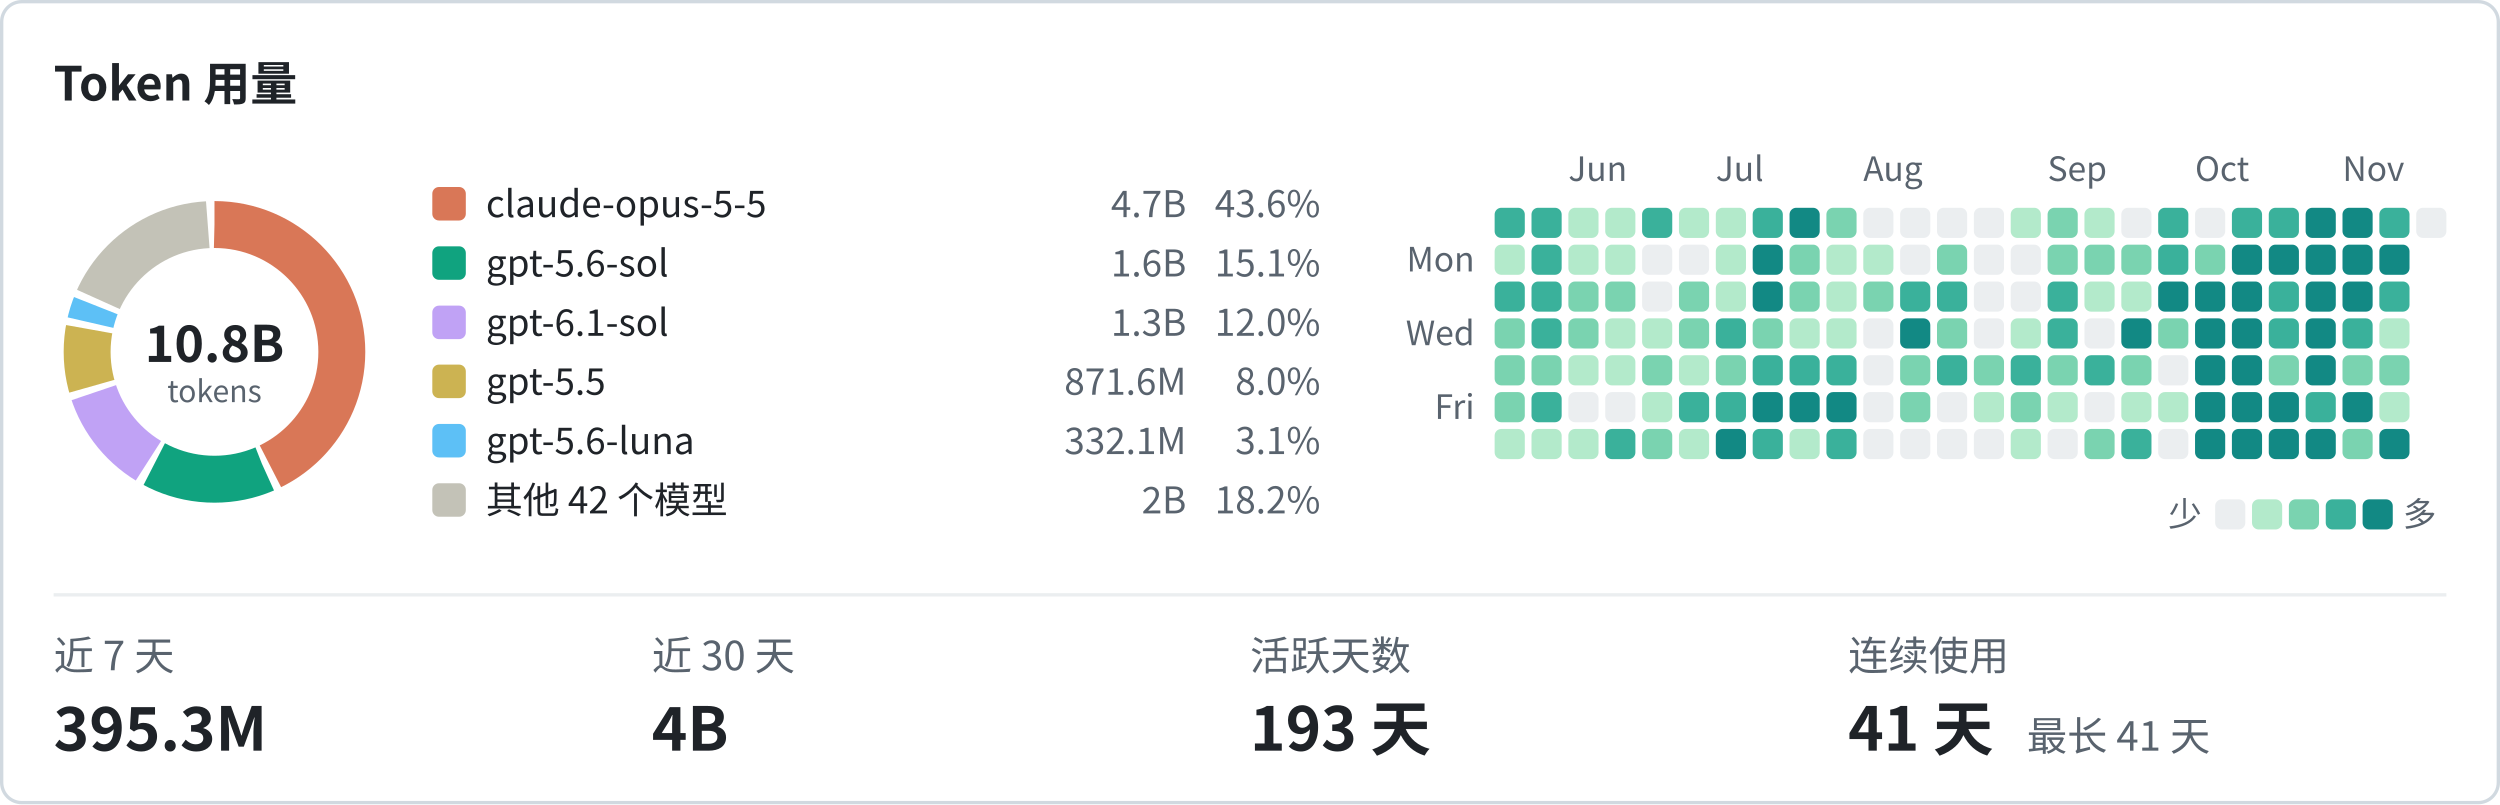
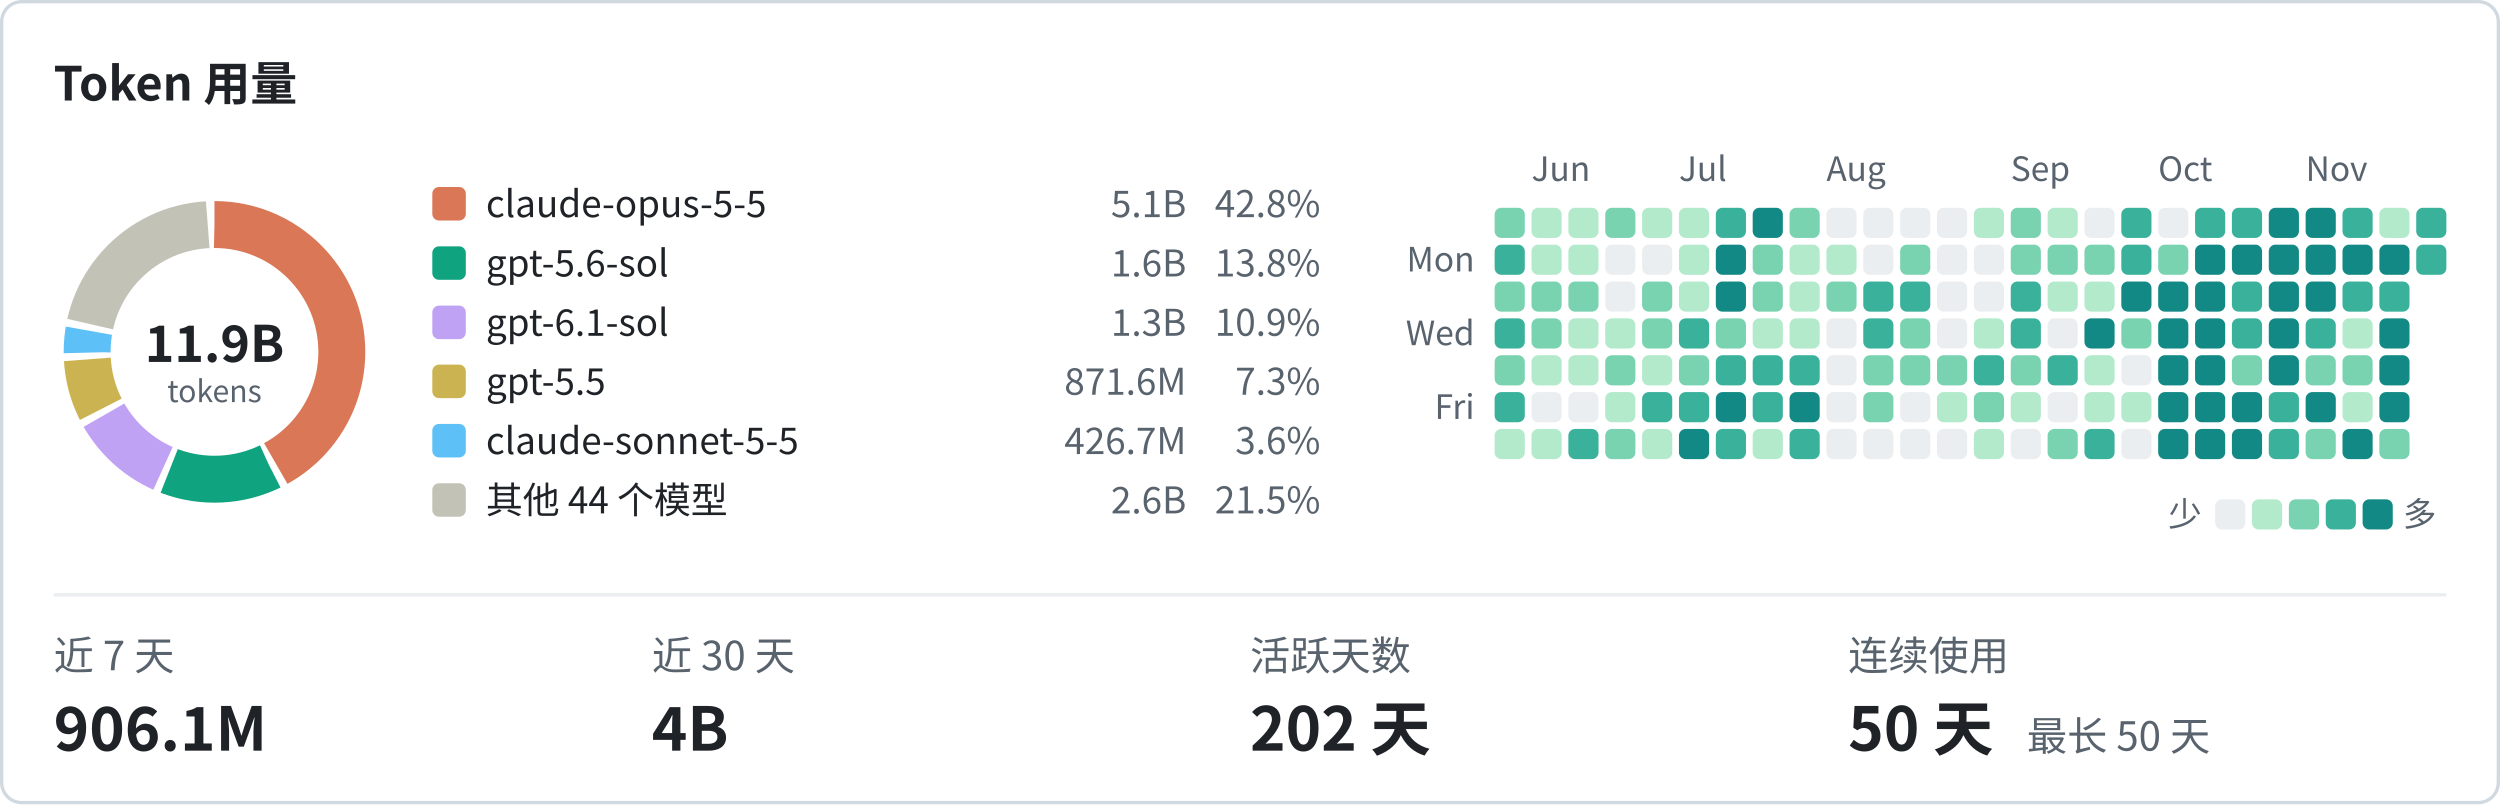
<svg xmlns="http://www.w3.org/2000/svg" width="746" height="240" viewBox="0 0 746 240" font-family="system-ui, -apple-system, 'Segoe UI', 'PingFang SC', 'Microsoft YaHei', 'Noto Sans CJK SC', sans-serif">
  <rect x="0.5" y="0.5" width="745" height="239" rx="6" fill="none" stroke="#d1d9e0" />
  <text x="16" y="30" font-size="14" font-weight="600" fill="#1f2328">Token 用量</text>
-   <text x="468" y="54" font-size="10" fill="#59636e">Jun</text>
-   <text x="512" y="54" font-size="10" fill="#59636e">Jul</text>
-   <text x="556" y="54" font-size="10" fill="#59636e">Aug</text>
-   <text x="611" y="54" font-size="10" fill="#59636e">Sep</text>
-   <text x="655" y="54" font-size="10" fill="#59636e">Oct</text>
-   <text x="699" y="54" font-size="10" fill="#59636e">Nov</text>
+   <text x="457" y="54" font-size="10" fill="#59636e">Jun</text>
+   <text x="501" y="54" font-size="10" fill="#59636e">Jul</text>
+   <text x="545" y="54" font-size="10" fill="#59636e">Aug</text>
+   <text x="600" y="54" font-size="10" fill="#59636e">Sep</text>
+   <text x="644" y="54" font-size="10" fill="#59636e">Oct</text>
+   <text x="688" y="54" font-size="10" fill="#59636e">Nov</text>
  <text x="440" y="81" font-size="10" text-anchor="end" fill="#59636e">Mon</text>
  <text x="440" y="103" font-size="10" text-anchor="end" fill="#59636e">Wed</text>
  <text x="440" y="125" font-size="10" text-anchor="end" fill="#59636e">Fri</text>
-   <rect x="446" y="62" width="9" height="9" rx="2" fill="#3ab19b" />
-   <rect x="446" y="73" width="9" height="9" rx="2" fill="#b3eacb" />
-   <rect x="446" y="84" width="9" height="9" rx="2" fill="#3ab19b" />
-   <rect x="446" y="95" width="9" height="9" rx="2" fill="#7ad3b0" />
+   <rect x="446" y="62" width="9" height="9" rx="2" fill="#7ad3b0" />
+   <rect x="446" y="73" width="9" height="9" rx="2" fill="#3ab19b" />
+   <rect x="446" y="84" width="9" height="9" rx="2" fill="#7ad3b0" />
+   <rect x="446" y="95" width="9" height="9" rx="2" fill="#3ab19b" />
  <rect x="446" y="106" width="9" height="9" rx="2" fill="#7ad3b0" />
-   <rect x="446" y="117" width="9" height="9" rx="2" fill="#7ad3b0" />
+   <rect x="446" y="117" width="9" height="9" rx="2" fill="#3ab19b" />
  <rect x="446" y="128" width="9" height="9" rx="2" fill="#b3eacb" />
-   <rect x="457" y="62" width="9" height="9" rx="2" fill="#3ab19b" />
-   <rect x="457" y="73" width="9" height="9" rx="2" fill="#3ab19b" />
-   <rect x="457" y="84" width="9" height="9" rx="2" fill="#3ab19b" />
-   <rect x="457" y="95" width="9" height="9" rx="2" fill="#3ab19b" />
-   <rect x="457" y="106" width="9" height="9" rx="2" fill="#7ad3b0" />
-   <rect x="457" y="117" width="9" height="9" rx="2" fill="#3ab19b" />
+   <rect x="457" y="62" width="9" height="9" rx="2" fill="#b3eacb" />
+   <rect x="457" y="73" width="9" height="9" rx="2" fill="#b3eacb" />
+   <rect x="457" y="84" width="9" height="9" rx="2" fill="#7ad3b0" />
+   <rect x="457" y="95" width="9" height="9" rx="2" fill="#7ad3b0" />
+   <rect x="457" y="106" width="9" height="9" rx="2" fill="#b3eacb" />
+   <rect x="457" y="117" width="9" height="9" rx="2" fill="#ebeef0" />
  <rect x="457" y="128" width="9" height="9" rx="2" fill="#b3eacb" />
  <rect x="468" y="62" width="9" height="9" rx="2" fill="#b3eacb" />
  <rect x="468" y="73" width="9" height="9" rx="2" fill="#b3eacb" />
  <rect x="468" y="84" width="9" height="9" rx="2" fill="#7ad3b0" />
-   <rect x="468" y="95" width="9" height="9" rx="2" fill="#7ad3b0" />
+   <rect x="468" y="95" width="9" height="9" rx="2" fill="#b3eacb" />
  <rect x="468" y="106" width="9" height="9" rx="2" fill="#b3eacb" />
  <rect x="468" y="117" width="9" height="9" rx="2" fill="#ebeef0" />
-   <rect x="468" y="128" width="9" height="9" rx="2" fill="#b3eacb" />
-   <rect x="479" y="62" width="9" height="9" rx="2" fill="#b3eacb" />
-   <rect x="479" y="73" width="9" height="9" rx="2" fill="#b3eacb" />
-   <rect x="479" y="84" width="9" height="9" rx="2" fill="#7ad3b0" />
+   <rect x="468" y="128" width="9" height="9" rx="2" fill="#3ab19b" />
+   <rect x="479" y="62" width="9" height="9" rx="2" fill="#7ad3b0" />
+   <rect x="479" y="73" width="9" height="9" rx="2" fill="#ebeef0" />
+   <rect x="479" y="84" width="9" height="9" rx="2" fill="#ebeef0" />
  <rect x="479" y="95" width="9" height="9" rx="2" fill="#b3eacb" />
-   <rect x="479" y="106" width="9" height="9" rx="2" fill="#b3eacb" />
-   <rect x="479" y="117" width="9" height="9" rx="2" fill="#ebeef0" />
-   <rect x="479" y="128" width="9" height="9" rx="2" fill="#3ab19b" />
-   <rect x="490" y="62" width="9" height="9" rx="2" fill="#3ab19b" />
+   <rect x="479" y="106" width="9" height="9" rx="2" fill="#7ad3b0" />
+   <rect x="479" y="117" width="9" height="9" rx="2" fill="#b3eacb" />
+   <rect x="479" y="128" width="9" height="9" rx="2" fill="#7ad3b0" />
+   <rect x="490" y="62" width="9" height="9" rx="2" fill="#b3eacb" />
  <rect x="490" y="73" width="9" height="9" rx="2" fill="#ebeef0" />
-   <rect x="490" y="84" width="9" height="9" rx="2" fill="#ebeef0" />
-   <rect x="490" y="95" width="9" height="9" rx="2" fill="#b3eacb" />
-   <rect x="490" y="106" width="9" height="9" rx="2" fill="#7ad3b0" />
-   <rect x="490" y="117" width="9" height="9" rx="2" fill="#b3eacb" />
-   <rect x="490" y="128" width="9" height="9" rx="2" fill="#7ad3b0" />
+   <rect x="490" y="84" width="9" height="9" rx="2" fill="#7ad3b0" />
+   <rect x="490" y="95" width="9" height="9" rx="2" fill="#7ad3b0" />
+   <rect x="490" y="106" width="9" height="9" rx="2" fill="#b3eacb" />
+   <rect x="490" y="117" width="9" height="9" rx="2" fill="#3ab19b" />
+   <rect x="490" y="128" width="9" height="9" rx="2" fill="#b3eacb" />
  <rect x="501" y="62" width="9" height="9" rx="2" fill="#b3eacb" />
-   <rect x="501" y="73" width="9" height="9" rx="2" fill="#ebeef0" />
-   <rect x="501" y="84" width="9" height="9" rx="2" fill="#7ad3b0" />
-   <rect x="501" y="95" width="9" height="9" rx="2" fill="#7ad3b0" />
-   <rect x="501" y="106" width="9" height="9" rx="2" fill="#b3eacb" />
+   <rect x="501" y="73" width="9" height="9" rx="2" fill="#b3eacb" />
+   <rect x="501" y="84" width="9" height="9" rx="2" fill="#b3eacb" />
+   <rect x="501" y="95" width="9" height="9" rx="2" fill="#3ab19b" />
+   <rect x="501" y="106" width="9" height="9" rx="2" fill="#7ad3b0" />
  <rect x="501" y="117" width="9" height="9" rx="2" fill="#3ab19b" />
-   <rect x="501" y="128" width="9" height="9" rx="2" fill="#b3eacb" />
-   <rect x="512" y="62" width="9" height="9" rx="2" fill="#b3eacb" />
-   <rect x="512" y="73" width="9" height="9" rx="2" fill="#b3eacb" />
-   <rect x="512" y="84" width="9" height="9" rx="2" fill="#b3eacb" />
-   <rect x="512" y="95" width="9" height="9" rx="2" fill="#3ab19b" />
-   <rect x="512" y="106" width="9" height="9" rx="2" fill="#7ad3b0" />
-   <rect x="512" y="117" width="9" height="9" rx="2" fill="#3ab19b" />
-   <rect x="512" y="128" width="9" height="9" rx="2" fill="#128984" />
-   <rect x="523" y="62" width="9" height="9" rx="2" fill="#3ab19b" />
-   <rect x="523" y="73" width="9" height="9" rx="2" fill="#128984" />
-   <rect x="523" y="84" width="9" height="9" rx="2" fill="#128984" />
-   <rect x="523" y="95" width="9" height="9" rx="2" fill="#7ad3b0" />
+   <rect x="501" y="128" width="9" height="9" rx="2" fill="#128984" />
+   <rect x="512" y="62" width="9" height="9" rx="2" fill="#3ab19b" />
+   <rect x="512" y="73" width="9" height="9" rx="2" fill="#128984" />
+   <rect x="512" y="84" width="9" height="9" rx="2" fill="#128984" />
+   <rect x="512" y="95" width="9" height="9" rx="2" fill="#7ad3b0" />
+   <rect x="512" y="106" width="9" height="9" rx="2" fill="#3ab19b" />
+   <rect x="512" y="117" width="9" height="9" rx="2" fill="#128984" />
+   <rect x="512" y="128" width="9" height="9" rx="2" fill="#3ab19b" />
+   <rect x="523" y="62" width="9" height="9" rx="2" fill="#128984" />
+   <rect x="523" y="73" width="9" height="9" rx="2" fill="#7ad3b0" />
+   <rect x="523" y="84" width="9" height="9" rx="2" fill="#7ad3b0" />
+   <rect x="523" y="95" width="9" height="9" rx="2" fill="#b3eacb" />
  <rect x="523" y="106" width="9" height="9" rx="2" fill="#3ab19b" />
-   <rect x="523" y="117" width="9" height="9" rx="2" fill="#128984" />
-   <rect x="523" y="128" width="9" height="9" rx="2" fill="#3ab19b" />
-   <rect x="534" y="62" width="9" height="9" rx="2" fill="#128984" />
-   <rect x="534" y="73" width="9" height="9" rx="2" fill="#7ad3b0" />
-   <rect x="534" y="84" width="9" height="9" rx="2" fill="#7ad3b0" />
+   <rect x="523" y="117" width="9" height="9" rx="2" fill="#3ab19b" />
+   <rect x="523" y="128" width="9" height="9" rx="2" fill="#b3eacb" />
+   <rect x="534" y="62" width="9" height="9" rx="2" fill="#7ad3b0" />
+   <rect x="534" y="73" width="9" height="9" rx="2" fill="#b3eacb" />
+   <rect x="534" y="84" width="9" height="9" rx="2" fill="#b3eacb" />
  <rect x="534" y="95" width="9" height="9" rx="2" fill="#b3eacb" />
  <rect x="534" y="106" width="9" height="9" rx="2" fill="#3ab19b" />
  <rect x="534" y="117" width="9" height="9" rx="2" fill="#128984" />
-   <rect x="534" y="128" width="9" height="9" rx="2" fill="#b3eacb" />
-   <rect x="545" y="62" width="9" height="9" rx="2" fill="#7ad3b0" />
+   <rect x="534" y="128" width="9" height="9" rx="2" fill="#3ab19b" />
+   <rect x="545" y="62" width="9" height="9" rx="2" fill="#ebeef0" />
  <rect x="545" y="73" width="9" height="9" rx="2" fill="#b3eacb" />
-   <rect x="545" y="84" width="9" height="9" rx="2" fill="#b3eacb" />
-   <rect x="545" y="95" width="9" height="9" rx="2" fill="#b3eacb" />
-   <rect x="545" y="106" width="9" height="9" rx="2" fill="#3ab19b" />
-   <rect x="545" y="117" width="9" height="9" rx="2" fill="#128984" />
-   <rect x="545" y="128" width="9" height="9" rx="2" fill="#3ab19b" />
+   <rect x="545" y="84" width="9" height="9" rx="2" fill="#7ad3b0" />
+   <rect x="545" y="95" width="9" height="9" rx="2" fill="#ebeef0" />
+   <rect x="545" y="106" width="9" height="9" rx="2" fill="#ebeef0" />
+   <rect x="545" y="117" width="9" height="9" rx="2" fill="#ebeef0" />
+   <rect x="545" y="128" width="9" height="9" rx="2" fill="#ebeef0" />
  <rect x="556" y="62" width="9" height="9" rx="2" fill="#ebeef0" />
-   <rect x="556" y="73" width="9" height="9" rx="2" fill="#b3eacb" />
-   <rect x="556" y="84" width="9" height="9" rx="2" fill="#7ad3b0" />
-   <rect x="556" y="95" width="9" height="9" rx="2" fill="#ebeef0" />
-   <rect x="556" y="106" width="9" height="9" rx="2" fill="#ebeef0" />
-   <rect x="556" y="117" width="9" height="9" rx="2" fill="#ebeef0" />
+   <rect x="556" y="73" width="9" height="9" rx="2" fill="#ebeef0" />
+   <rect x="556" y="84" width="9" height="9" rx="2" fill="#3ab19b" />
+   <rect x="556" y="95" width="9" height="9" rx="2" fill="#3ab19b" />
+   <rect x="556" y="106" width="9" height="9" rx="2" fill="#7ad3b0" />
+   <rect x="556" y="117" width="9" height="9" rx="2" fill="#7ad3b0" />
  <rect x="556" y="128" width="9" height="9" rx="2" fill="#ebeef0" />
  <rect x="567" y="62" width="9" height="9" rx="2" fill="#ebeef0" />
-   <rect x="567" y="73" width="9" height="9" rx="2" fill="#ebeef0" />
+   <rect x="567" y="73" width="9" height="9" rx="2" fill="#7ad3b0" />
  <rect x="567" y="84" width="9" height="9" rx="2" fill="#3ab19b" />
-   <rect x="567" y="95" width="9" height="9" rx="2" fill="#128984" />
+   <rect x="567" y="95" width="9" height="9" rx="2" fill="#7ad3b0" />
  <rect x="567" y="106" width="9" height="9" rx="2" fill="#7ad3b0" />
-   <rect x="567" y="117" width="9" height="9" rx="2" fill="#7ad3b0" />
+   <rect x="567" y="117" width="9" height="9" rx="2" fill="#ebeef0" />
  <rect x="567" y="128" width="9" height="9" rx="2" fill="#ebeef0" />
  <rect x="578" y="62" width="9" height="9" rx="2" fill="#ebeef0" />
-   <rect x="578" y="73" width="9" height="9" rx="2" fill="#7ad3b0" />
-   <rect x="578" y="84" width="9" height="9" rx="2" fill="#3ab19b" />
-   <rect x="578" y="95" width="9" height="9" rx="2" fill="#7ad3b0" />
-   <rect x="578" y="106" width="9" height="9" rx="2" fill="#3ab19b" />
-   <rect x="578" y="117" width="9" height="9" rx="2" fill="#ebeef0" />
+   <rect x="578" y="73" width="9" height="9" rx="2" fill="#ebeef0" />
+   <rect x="578" y="84" width="9" height="9" rx="2" fill="#ebeef0" />
+   <rect x="578" y="95" width="9" height="9" rx="2" fill="#ebeef0" />
+   <rect x="578" y="106" width="9" height="9" rx="2" fill="#7ad3b0" />
+   <rect x="578" y="117" width="9" height="9" rx="2" fill="#b3eacb" />
  <rect x="578" y="128" width="9" height="9" rx="2" fill="#ebeef0" />
-   <rect x="589" y="62" width="9" height="9" rx="2" fill="#ebeef0" />
+   <rect x="589" y="62" width="9" height="9" rx="2" fill="#b3eacb" />
  <rect x="589" y="73" width="9" height="9" rx="2" fill="#ebeef0" />
  <rect x="589" y="84" width="9" height="9" rx="2" fill="#ebeef0" />
-   <rect x="589" y="95" width="9" height="9" rx="2" fill="#ebeef0" />
-   <rect x="589" y="106" width="9" height="9" rx="2" fill="#7ad3b0" />
-   <rect x="589" y="117" width="9" height="9" rx="2" fill="#b3eacb" />
-   <rect x="589" y="128" width="9" height="9" rx="2" fill="#ebeef0" />
-   <rect x="600" y="62" width="9" height="9" rx="2" fill="#b3eacb" />
-   <rect x="600" y="73" width="9" height="9" rx="2" fill="#ebeef0" />
-   <rect x="600" y="84" width="9" height="9" rx="2" fill="#ebeef0" />
-   <rect x="600" y="95" width="9" height="9" rx="2" fill="#b3eacb" />
-   <rect x="600" y="106" width="9" height="9" rx="2" fill="#3ab19b" />
-   <rect x="600" y="117" width="9" height="9" rx="2" fill="#7ad3b0" />
-   <rect x="600" y="128" width="9" height="9" rx="2" fill="#b3eacb" />
-   <rect x="611" y="62" width="9" height="9" rx="2" fill="#7ad3b0" />
+   <rect x="589" y="95" width="9" height="9" rx="2" fill="#b3eacb" />
+   <rect x="589" y="106" width="9" height="9" rx="2" fill="#3ab19b" />
+   <rect x="589" y="117" width="9" height="9" rx="2" fill="#7ad3b0" />
+   <rect x="589" y="128" width="9" height="9" rx="2" fill="#b3eacb" />
+   <rect x="600" y="62" width="9" height="9" rx="2" fill="#7ad3b0" />
+   <rect x="600" y="73" width="9" height="9" rx="2" fill="#7ad3b0" />
+   <rect x="600" y="84" width="9" height="9" rx="2" fill="#3ab19b" />
+   <rect x="600" y="95" width="9" height="9" rx="2" fill="#3ab19b" />
+   <rect x="600" y="106" width="9" height="9" rx="2" fill="#7ad3b0" />
+   <rect x="600" y="117" width="9" height="9" rx="2" fill="#b3eacb" />
+   <rect x="600" y="128" width="9" height="9" rx="2" fill="#ebeef0" />
+   <rect x="611" y="62" width="9" height="9" rx="2" fill="#b3eacb" />
  <rect x="611" y="73" width="9" height="9" rx="2" fill="#7ad3b0" />
-   <rect x="611" y="84" width="9" height="9" rx="2" fill="#3ab19b" />
-   <rect x="611" y="95" width="9" height="9" rx="2" fill="#3ab19b" />
-   <rect x="611" y="106" width="9" height="9" rx="2" fill="#7ad3b0" />
-   <rect x="611" y="117" width="9" height="9" rx="2" fill="#b3eacb" />
-   <rect x="611" y="128" width="9" height="9" rx="2" fill="#ebeef0" />
-   <rect x="622" y="62" width="9" height="9" rx="2" fill="#b3eacb" />
+   <rect x="611" y="84" width="9" height="9" rx="2" fill="#b3eacb" />
+   <rect x="611" y="95" width="9" height="9" rx="2" fill="#ebeef0" />
+   <rect x="611" y="106" width="9" height="9" rx="2" fill="#3ab19b" />
+   <rect x="611" y="117" width="9" height="9" rx="2" fill="#ebeef0" />
+   <rect x="611" y="128" width="9" height="9" rx="2" fill="#7ad3b0" />
+   <rect x="622" y="62" width="9" height="9" rx="2" fill="#ebeef0" />
  <rect x="622" y="73" width="9" height="9" rx="2" fill="#7ad3b0" />
  <rect x="622" y="84" width="9" height="9" rx="2" fill="#b3eacb" />
-   <rect x="622" y="95" width="9" height="9" rx="2" fill="#ebeef0" />
-   <rect x="622" y="106" width="9" height="9" rx="2" fill="#3ab19b" />
-   <rect x="622" y="117" width="9" height="9" rx="2" fill="#ebeef0" />
-   <rect x="622" y="128" width="9" height="9" rx="2" fill="#7ad3b0" />
-   <rect x="633" y="62" width="9" height="9" rx="2" fill="#ebeef0" />
-   <rect x="633" y="73" width="9" height="9" rx="2" fill="#7ad3b0" />
-   <rect x="633" y="84" width="9" height="9" rx="2" fill="#b3eacb" />
-   <rect x="633" y="95" width="9" height="9" rx="2" fill="#128984" />
-   <rect x="633" y="106" width="9" height="9" rx="2" fill="#7ad3b0" />
+   <rect x="622" y="95" width="9" height="9" rx="2" fill="#128984" />
+   <rect x="622" y="106" width="9" height="9" rx="2" fill="#b3eacb" />
+   <rect x="622" y="117" width="9" height="9" rx="2" fill="#b3eacb" />
+   <rect x="622" y="128" width="9" height="9" rx="2" fill="#3ab19b" />
+   <rect x="633" y="62" width="9" height="9" rx="2" fill="#3ab19b" />
+   <rect x="633" y="73" width="9" height="9" rx="2" fill="#3ab19b" />
+   <rect x="633" y="84" width="9" height="9" rx="2" fill="#128984" />
+   <rect x="633" y="95" width="9" height="9" rx="2" fill="#7ad3b0" />
+   <rect x="633" y="106" width="9" height="9" rx="2" fill="#ebeef0" />
  <rect x="633" y="117" width="9" height="9" rx="2" fill="#b3eacb" />
-   <rect x="633" y="128" width="9" height="9" rx="2" fill="#3ab19b" />
-   <rect x="644" y="62" width="9" height="9" rx="2" fill="#3ab19b" />
-   <rect x="644" y="73" width="9" height="9" rx="2" fill="#3ab19b" />
+   <rect x="633" y="128" width="9" height="9" rx="2" fill="#ebeef0" />
+   <rect x="644" y="62" width="9" height="9" rx="2" fill="#ebeef0" />
+   <rect x="644" y="73" width="9" height="9" rx="2" fill="#7ad3b0" />
  <rect x="644" y="84" width="9" height="9" rx="2" fill="#128984" />
-   <rect x="644" y="95" width="9" height="9" rx="2" fill="#7ad3b0" />
-   <rect x="644" y="106" width="9" height="9" rx="2" fill="#ebeef0" />
-   <rect x="644" y="117" width="9" height="9" rx="2" fill="#b3eacb" />
-   <rect x="644" y="128" width="9" height="9" rx="2" fill="#ebeef0" />
-   <rect x="655" y="62" width="9" height="9" rx="2" fill="#ebeef0" />
-   <rect x="655" y="73" width="9" height="9" rx="2" fill="#7ad3b0" />
+   <rect x="644" y="95" width="9" height="9" rx="2" fill="#128984" />
+   <rect x="644" y="106" width="9" height="9" rx="2" fill="#128984" />
+   <rect x="644" y="117" width="9" height="9" rx="2" fill="#128984" />
+   <rect x="644" y="128" width="9" height="9" rx="2" fill="#128984" />
+   <rect x="655" y="62" width="9" height="9" rx="2" fill="#3ab19b" />
+   <rect x="655" y="73" width="9" height="9" rx="2" fill="#128984" />
  <rect x="655" y="84" width="9" height="9" rx="2" fill="#128984" />
  <rect x="655" y="95" width="9" height="9" rx="2" fill="#128984" />
  <rect x="655" y="106" width="9" height="9" rx="2" fill="#128984" />
  <rect x="655" y="117" width="9" height="9" rx="2" fill="#128984" />
  <rect x="655" y="128" width="9" height="9" rx="2" fill="#128984" />
  <rect x="666" y="62" width="9" height="9" rx="2" fill="#3ab19b" />
  <rect x="666" y="73" width="9" height="9" rx="2" fill="#128984" />
-   <rect x="666" y="84" width="9" height="9" rx="2" fill="#128984" />
-   <rect x="666" y="95" width="9" height="9" rx="2" fill="#128984" />
-   <rect x="666" y="106" width="9" height="9" rx="2" fill="#128984" />
+   <rect x="666" y="84" width="9" height="9" rx="2" fill="#3ab19b" />
+   <rect x="666" y="95" width="9" height="9" rx="2" fill="#3ab19b" />
+   <rect x="666" y="106" width="9" height="9" rx="2" fill="#7ad3b0" />
  <rect x="666" y="117" width="9" height="9" rx="2" fill="#128984" />
  <rect x="666" y="128" width="9" height="9" rx="2" fill="#128984" />
-   <rect x="677" y="62" width="9" height="9" rx="2" fill="#3ab19b" />
+   <rect x="677" y="62" width="9" height="9" rx="2" fill="#128984" />
  <rect x="677" y="73" width="9" height="9" rx="2" fill="#128984" />
-   <rect x="677" y="84" width="9" height="9" rx="2" fill="#3ab19b" />
-   <rect x="677" y="95" width="9" height="9" rx="2" fill="#3ab19b" />
-   <rect x="677" y="106" width="9" height="9" rx="2" fill="#7ad3b0" />
-   <rect x="677" y="117" width="9" height="9" rx="2" fill="#128984" />
-   <rect x="677" y="128" width="9" height="9" rx="2" fill="#128984" />
+   <rect x="677" y="84" width="9" height="9" rx="2" fill="#128984" />
+   <rect x="677" y="95" width="9" height="9" rx="2" fill="#128984" />
+   <rect x="677" y="106" width="9" height="9" rx="2" fill="#128984" />
+   <rect x="677" y="117" width="9" height="9" rx="2" fill="#3ab19b" />
+   <rect x="677" y="128" width="9" height="9" rx="2" fill="#3ab19b" />
  <rect x="688" y="62" width="9" height="9" rx="2" fill="#128984" />
  <rect x="688" y="73" width="9" height="9" rx="2" fill="#128984" />
  <rect x="688" y="84" width="9" height="9" rx="2" fill="#128984" />
-   <rect x="688" y="95" width="9" height="9" rx="2" fill="#128984" />
-   <rect x="688" y="106" width="9" height="9" rx="2" fill="#128984" />
-   <rect x="688" y="117" width="9" height="9" rx="2" fill="#3ab19b" />
-   <rect x="688" y="128" width="9" height="9" rx="2" fill="#128984" />
-   <rect x="699" y="62" width="9" height="9" rx="2" fill="#128984" />
+   <rect x="688" y="95" width="9" height="9" rx="2" fill="#3ab19b" />
+   <rect x="688" y="106" width="9" height="9" rx="2" fill="#7ad3b0" />
+   <rect x="688" y="117" width="9" height="9" rx="2" fill="#128984" />
+   <rect x="688" y="128" width="9" height="9" rx="2" fill="#7ad3b0" />
+   <rect x="699" y="62" width="9" height="9" rx="2" fill="#3ab19b" />
  <rect x="699" y="73" width="9" height="9" rx="2" fill="#128984" />
-   <rect x="699" y="84" width="9" height="9" rx="2" fill="#128984" />
-   <rect x="699" y="95" width="9" height="9" rx="2" fill="#3ab19b" />
+   <rect x="699" y="84" width="9" height="9" rx="2" fill="#3ab19b" />
+   <rect x="699" y="95" width="9" height="9" rx="2" fill="#b3eacb" />
  <rect x="699" y="106" width="9" height="9" rx="2" fill="#7ad3b0" />
-   <rect x="699" y="117" width="9" height="9" rx="2" fill="#128984" />
-   <rect x="699" y="128" width="9" height="9" rx="2" fill="#7ad3b0" />
-   <rect x="710" y="62" width="9" height="9" rx="2" fill="#3ab19b" />
+   <rect x="699" y="117" width="9" height="9" rx="2" fill="#b3eacb" />
+   <rect x="699" y="128" width="9" height="9" rx="2" fill="#128984" />
+   <rect x="710" y="62" width="9" height="9" rx="2" fill="#b3eacb" />
  <rect x="710" y="73" width="9" height="9" rx="2" fill="#128984" />
  <rect x="710" y="84" width="9" height="9" rx="2" fill="#3ab19b" />
-   <rect x="710" y="95" width="9" height="9" rx="2" fill="#b3eacb" />
-   <rect x="710" y="106" width="9" height="9" rx="2" fill="#7ad3b0" />
-   <rect x="710" y="117" width="9" height="9" rx="2" fill="#b3eacb" />
-   <rect x="710" y="128" width="9" height="9" rx="2" fill="#128984" />
-   <rect x="721" y="62" width="9" height="9" rx="2" fill="#ebeef0" />
+   <rect x="710" y="95" width="9" height="9" rx="2" fill="#128984" />
+   <rect x="710" y="106" width="9" height="9" rx="2" fill="#128984" />
+   <rect x="710" y="117" width="9" height="9" rx="2" fill="#128984" />
+   <rect x="710" y="128" width="9" height="9" rx="2" fill="#7ad3b0" />
+   <rect x="721" y="62" width="9" height="9" rx="2" fill="#3ab19b" />
+   <rect x="721" y="73" width="9" height="9" rx="2" fill="#3ab19b" />
  <text x="657" y="157" font-size="10" text-anchor="end" fill="#59636e">少</text>
  <rect x="661" y="149" width="9" height="9" rx="2" fill="#ebeef0" />
  <rect x="672" y="149" width="9" height="9" rx="2" fill="#b3eacb" />
  <rect x="683" y="149" width="9" height="9" rx="2" fill="#7ad3b0" />
  <rect x="694" y="149" width="9" height="9" rx="2" fill="#3ab19b" />
  <rect x="705" y="149" width="9" height="9" rx="2" fill="#128984" />
  <text x="717" y="157" font-size="10" fill="#59636e">多</text>
-   <circle cx="64" cy="105.0" r="38" fill="none" stroke="#d97757" stroke-width="14" stroke-dasharray="102.10 238.76" stroke-dashoffset="-0.00" transform="rotate(-90 64 105.0)" />
-   <circle cx="64" cy="105.0" r="38" fill="none" stroke="#10a37f" stroke-width="14" stroke-dasharray="34.00 238.76" stroke-dashoffset="-104.10" transform="rotate(-90 64 105.0)" />
-   <circle cx="64" cy="105.0" r="38" fill="none" stroke="#c0a2f5" stroke-width="14" stroke-dasharray="26.59 238.76" stroke-dashoffset="-140.10" transform="rotate(-90 64 105.0)" />
-   <circle cx="64" cy="105.0" r="38" fill="none" stroke="#ccb352" stroke-width="14" stroke-dasharray="17.19 238.76" stroke-dashoffset="-168.69" transform="rotate(-90 64 105.0)" />
-   <circle cx="64" cy="105.0" r="38" fill="none" stroke="#5dc0f6" stroke-width="14" stroke-dasharray="5.31 238.76" stroke-dashoffset="-187.88" transform="rotate(-90 64 105.0)" />
-   <circle cx="64" cy="105.0" r="38" fill="none" stroke="#c3c2b7" stroke-width="14" stroke-dasharray="41.57 238.76" stroke-dashoffset="-195.20" transform="rotate(-90 64 105.0)" />
-   <text x="64" y="108.0" font-size="15" font-weight="600" text-anchor="middle" fill="#1f2328">10.8B</text>
+   <circle cx="64" cy="105.0" r="38" fill="none" stroke="#d97757" stroke-width="14" stroke-dasharray="100.30 238.76" stroke-dashoffset="-0.00" transform="rotate(-90 64 105.0)" />
+   <circle cx="64" cy="105.0" r="38" fill="none" stroke="#10a37f" stroke-width="14" stroke-dasharray="30.89 238.76" stroke-dashoffset="-102.30" transform="rotate(-90 64 105.0)" />
+   <circle cx="64" cy="105.0" r="38" fill="none" stroke="#c0a2f5" stroke-width="14" stroke-dasharray="24.11 238.76" stroke-dashoffset="-135.19" transform="rotate(-90 64 105.0)" />
+   <circle cx="64" cy="105.0" r="38" fill="none" stroke="#ccb352" stroke-width="14" stroke-dasharray="15.53 238.76" stroke-dashoffset="-161.30" transform="rotate(-90 64 105.0)" />
+   <circle cx="64" cy="105.0" r="38" fill="none" stroke="#5dc0f6" stroke-width="14" stroke-dasharray="6.58 238.76" stroke-dashoffset="-178.84" transform="rotate(-90 64 105.0)" />
+   <circle cx="64" cy="105.0" r="38" fill="none" stroke="#c3c2b7" stroke-width="14" stroke-dasharray="49.34 238.76" stroke-dashoffset="-187.42" transform="rotate(-90 64 105.0)" />
+   <text x="64" y="108.0" font-size="15" font-weight="600" text-anchor="middle" fill="#1f2328">11.9B</text>
  <text x="64" y="120.0" font-size="9" text-anchor="middle" fill="#59636e">tokens</text>
  <rect x="129" y="55.8" width="10" height="10" rx="2" fill="#d97757" />
  <text x="145" y="64.8" font-size="11" fill="#1f2328">claude-opus-5-5</text>
-   <text x="354" y="64.8" font-size="11" text-anchor="end" fill="#59636e">4.7B</text>
-   <text x="394" y="64.8" font-size="11" text-anchor="end" fill="#59636e">43.6%</text>
+   <text x="354" y="64.8" font-size="11" text-anchor="end" fill="#59636e">5.1B</text>
+   <text x="394" y="64.8" font-size="11" text-anchor="end" fill="#59636e">42.8%</text>
  <rect x="129" y="73.5" width="10" height="10" rx="2" fill="#10a37f" />
  <text x="145" y="82.5" font-size="11" fill="#1f2328">gpt-5.6-sol</text>
  <text x="354" y="82.5" font-size="11" text-anchor="end" fill="#59636e">1.6B</text>
-   <text x="394" y="82.5" font-size="11" text-anchor="end" fill="#59636e">15.1%</text>
+   <text x="394" y="82.5" font-size="11" text-anchor="end" fill="#59636e">13.8%</text>
  <rect x="129" y="91.2" width="10" height="10" rx="2" fill="#c0a2f5" />
  <text x="145" y="100.2" font-size="11" fill="#1f2328">gpt-6.1-sol</text>
  <text x="354" y="100.2" font-size="11" text-anchor="end" fill="#59636e">1.3B</text>
-   <text x="394" y="100.2" font-size="11" text-anchor="end" fill="#59636e">12.0%</text>
+   <text x="394" y="100.2" font-size="11" text-anchor="end" fill="#59636e">10.9%</text>
  <rect x="129" y="108.8" width="10" height="10" rx="2" fill="#ccb352" />
  <text x="145" y="117.8" font-size="11" fill="#1f2328">gpt-5.5</text>
  <text x="354" y="117.8" font-size="11" text-anchor="end" fill="#59636e">871.6M</text>
-   <text x="394" y="117.8" font-size="11" text-anchor="end" fill="#59636e">8.0%</text>
+   <text x="394" y="117.8" font-size="11" text-anchor="end" fill="#59636e">7.3%</text>
  <rect x="129" y="126.5" width="10" height="10" rx="2" fill="#5dc0f6" />
-   <text x="145" y="135.5" font-size="11" fill="#1f2328">gpt-5.6-luna</text>
-   <text x="354" y="135.5" font-size="11" text-anchor="end" fill="#59636e">332.1M</text>
-   <text x="394" y="135.5" font-size="11" text-anchor="end" fill="#59636e">3.1%</text>
+   <text x="145" y="135.5" font-size="11" fill="#1f2328">claude-sonnet-5-5</text>
+   <text x="354" y="135.5" font-size="11" text-anchor="end" fill="#59636e">426.7M</text>
+   <text x="394" y="135.5" font-size="11" text-anchor="end" fill="#59636e">3.6%</text>
  <rect x="129" y="144.2" width="10" height="10" rx="2" fill="#c3c2b7" />
-   <text x="145" y="153.2" font-size="11" fill="#1f2328">其他 42 个模型</text>
-   <text x="354" y="153.2" font-size="11" text-anchor="end" fill="#59636e">2B</text>
-   <text x="394" y="153.2" font-size="11" text-anchor="end" fill="#59636e">18.2%</text>
+   <text x="145" y="153.2" font-size="11" fill="#1f2328">其他 44 个模型</text>
+   <text x="354" y="153.2" font-size="11" text-anchor="end" fill="#59636e">2.6B</text>
+   <text x="394" y="153.2" font-size="11" text-anchor="end" fill="#59636e">21.5%</text>
  <line x1="16" y1="177.5" x2="730" y2="177.5" stroke="#ebeef0" stroke-width="1" />
  <text x="16.0" y="200" font-size="12" fill="#59636e">近 7 天</text>
-   <text x="16.0" y="224" font-size="18" font-weight="600" fill="#1f2328">395.3M</text>
+   <text x="16.0" y="224" font-size="18" font-weight="600" fill="#1f2328">906.1M</text>
  <text x="194.5" y="200" font-size="12" fill="#59636e">近 30 天</text>
  <text x="194.5" y="224" font-size="18" font-weight="600" fill="#1f2328">4B</text>
  <text x="373.0" y="200" font-size="12" fill="#59636e">活跃天数</text>
-   <text x="373.0" y="224" font-size="18" font-weight="600" fill="#1f2328">193 天</text>
+   <text x="373.0" y="224" font-size="18" font-weight="600" fill="#1f2328">202 天</text>
  <text x="551.5" y="200" font-size="12" fill="#59636e">连续使用</text>
-   <text x="551.5" y="224" font-size="18" font-weight="600" fill="#1f2328">41 天<tspan dx="10" font-size="12" font-weight="400" fill="#59636e">最长 41 天</tspan>
+   <text x="551.5" y="224" font-size="18" font-weight="600" fill="#1f2328">50 天<tspan dx="10" font-size="12" font-weight="400" fill="#59636e">最长 50 天</tspan>
  </text>
</svg>
